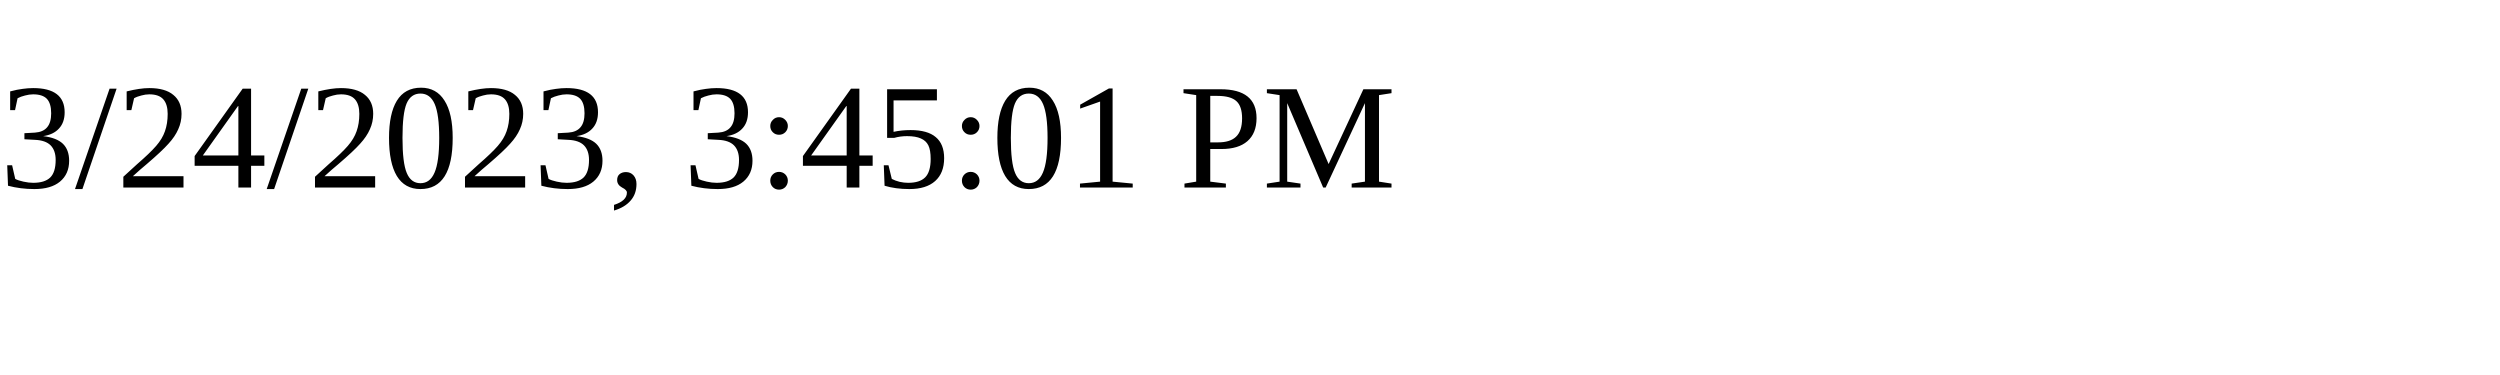
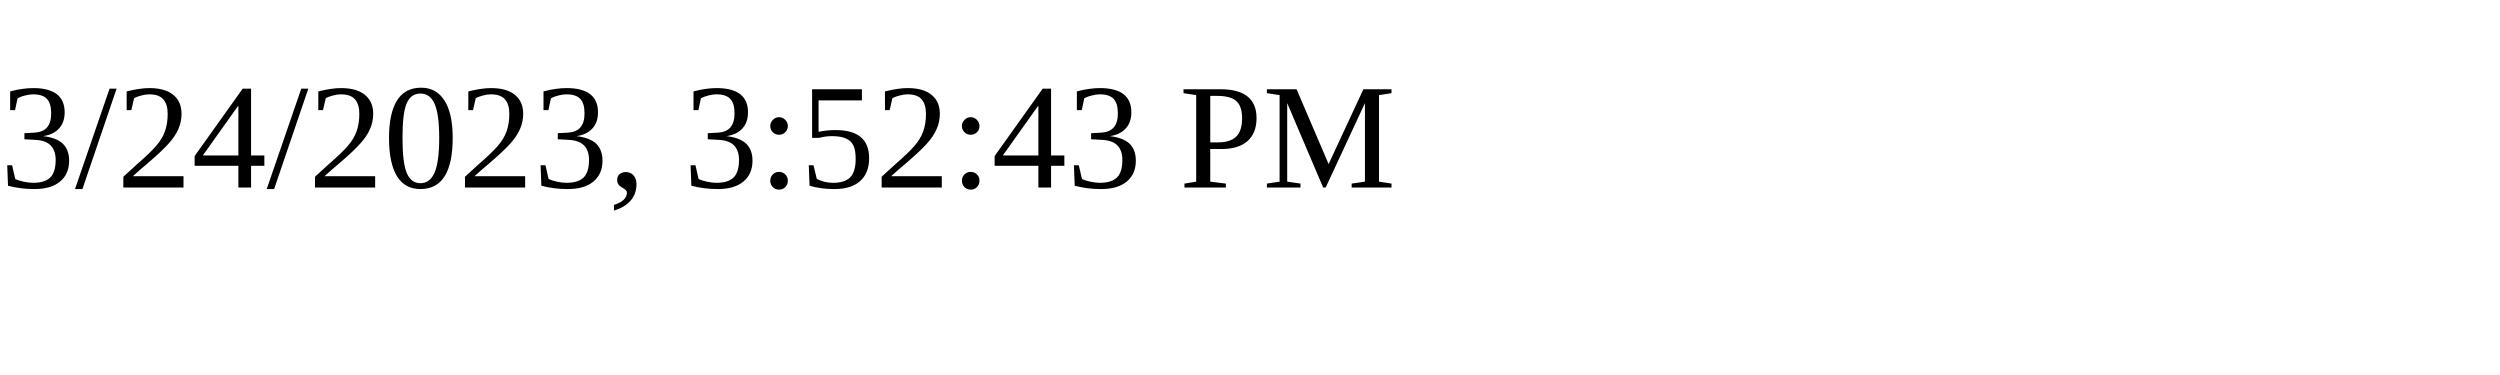
<svg xmlns="http://www.w3.org/2000/svg" height="30" width="200">
-   <text x="0" y="15">3/24/2023, 3:45:01 PM</text>
+   <text x="0" y="15">3/24/2023, 3:52:43 PM</text>
</svg>
